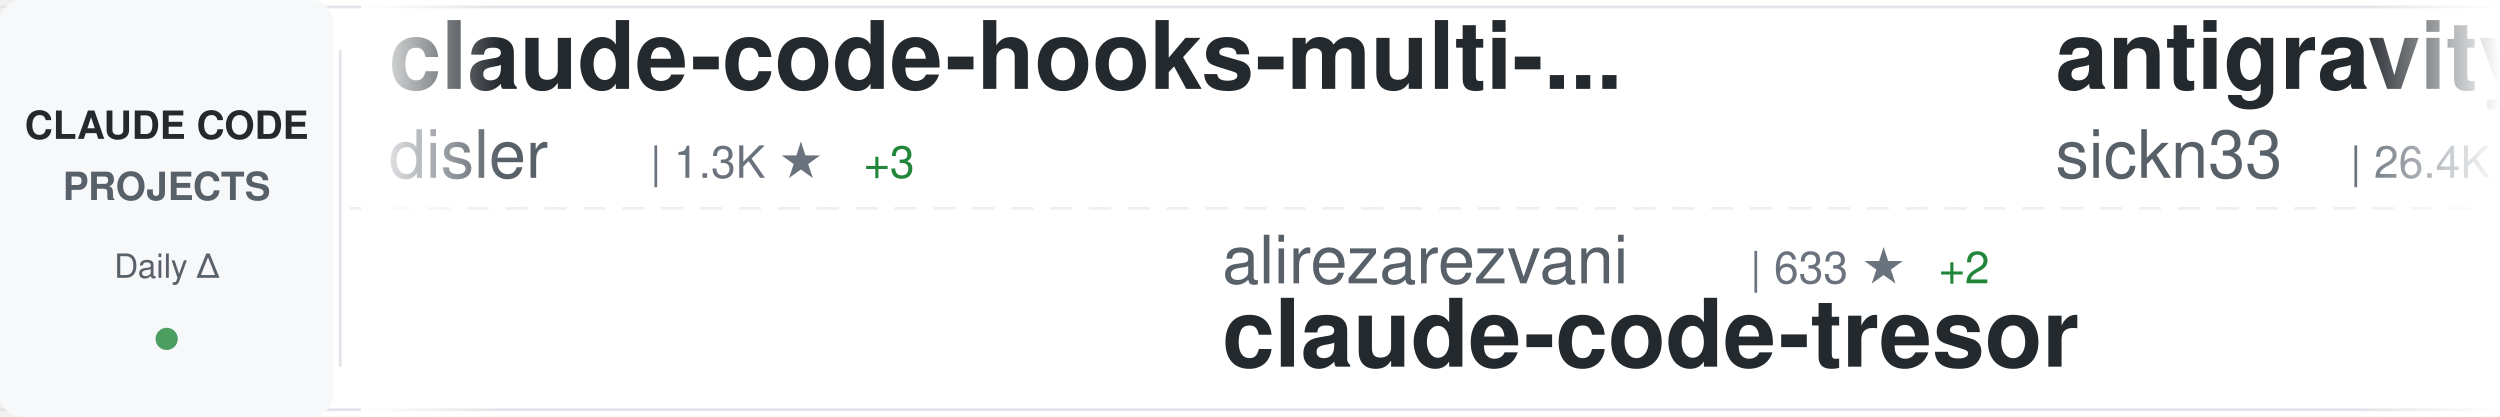
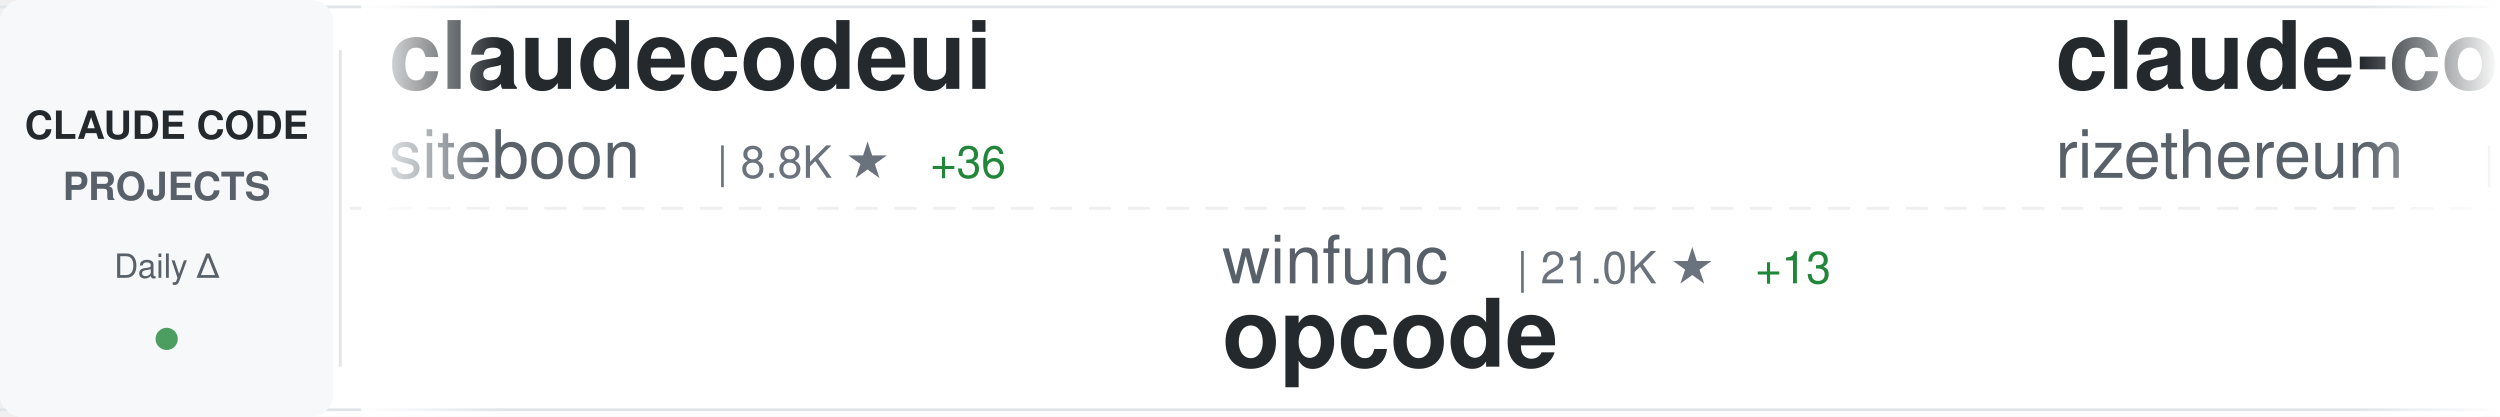
<svg xmlns="http://www.w3.org/2000/svg" width="900" height="150">
  <defs>
    <linearGradient id="awesomeLeftFade" x1="0%" y1="0%" x2="100%" y2="0%">
      <stop offset="0%" style="stop-color:#ffffff;stop-opacity:1" />
      <stop offset="100%" style="stop-color:#ffffff;stop-opacity:0" />
    </linearGradient>
    <linearGradient id="awesomeRightFade" x1="0%" y1="0%" x2="100%" y2="0%">
      <stop offset="0%" style="stop-color:#ffffff;stop-opacity:0" />
      <stop offset="100%" style="stop-color:#ffffff;stop-opacity:1" />
    </linearGradient>
  </defs>
  <rect width="900" height="150" fill="#ffffff" rx="8" />
  <rect x="0" y="2" width="900" height="1" fill="#e1e4e8" />
  <rect x="0" y="147" width="900" height="1" fill="#e1e4e8" />
  <line x1="0" y1="75" x2="900" y2="75" stroke="#e1e4e8" stroke-width="1" stroke-dasharray="8 6" opacity="0.6" />
  <rect x="0" y="0" width="120" height="150" fill="#f6f8fa" rx="8" />
  <text x="60" y="50" font-family="-apple-system, BlinkMacSystemFont, 'Segoe UI', Helvetica, Arial, sans-serif" font-size="14" font-weight="600" fill="#24292e" text-anchor="middle">CLAUDE CODE</text>
  <text x="60" y="72" font-family="-apple-system, BlinkMacSystemFont, 'Segoe UI', Helvetica, Arial, sans-serif" font-size="14" font-weight="600" fill="#586069" text-anchor="middle">PROJECTS</text>
  <text x="60" y="100" font-family="-apple-system, BlinkMacSystemFont, 'Segoe UI', Helvetica, Arial, sans-serif" font-size="12" font-weight="500" fill="#586069" text-anchor="middle">Daily Δ</text>
  <circle cx="60" cy="122" r="4" fill="#22863a" opacity="0.8" />
  <rect x="122" y="18" width="1" height="114" fill="#e1e4e8" />
  <clipPath id="awesomeTickerClip">
    <rect x="130" y="0" width="770" height="150" />
  </clipPath>
  <g clip-path="url(#awesomeTickerClip)">
    <g id="awesomeTickerItems">
      <animateTransform attributeName="transform" attributeType="XML" type="translate" from="0 0" to="-3000 0" dur="54s" repeatCount="indefinite" />
      <g transform="translate(0, 0)">
-         <text x="140" y="32" font-family="-apple-system, BlinkMacSystemFont, 'Segoe UI', Helvetica, Arial, sans-serif" font-size="34" font-weight="600" fill="#24292e">claude-code-hooks-multi-...</text>
-         <text x="140" y="64" font-family="-apple-system, BlinkMacSystemFont, 'Segoe UI', Helvetica, Arial, sans-serif" font-size="24" font-weight="400" fill="#586069">disler</text>
-         <text x="234" y="64" font-family="-apple-system, BlinkMacSystemFont, 'Segoe UI', Helvetica, Arial, sans-serif" font-size="16" font-weight="500" fill="#6a737d">| 1.3K ★</text>
-         <text x="311" y="64" font-family="-apple-system, BlinkMacSystemFont, 'Segoe UI', Helvetica, Arial, sans-serif" font-size="16" font-weight="500" fill="#22863a"> +3</text>
+         <text x="140" y="32" font-family="-apple-system, BlinkMacSystemFont, 'Segoe UI', Helvetica, Arial, sans-serif" font-size="34" font-weight="600" fill="#24292e">claudecodeui</text>
+         <text x="140" y="64" font-family="-apple-system, BlinkMacSystemFont, 'Segoe UI', Helvetica, Arial, sans-serif" font-size="24" font-weight="400" fill="#586069">siteboon</text>
+         <text x="258" y="64" font-family="-apple-system, BlinkMacSystemFont, 'Segoe UI', Helvetica, Arial, sans-serif" font-size="16" font-weight="500" fill="#6a737d">| 8.8K ★</text>
+         <text x="335" y="64" font-family="-apple-system, BlinkMacSystemFont, 'Segoe UI', Helvetica, Arial, sans-serif" font-size="16" font-weight="500" fill="#22863a"> +36</text>
      </g>
      <g transform="translate(300, 0)">
-         <text x="140" y="102" font-family="-apple-system, BlinkMacSystemFont, 'Segoe UI', Helvetica, Arial, sans-serif" font-size="24" font-weight="400" fill="#586069">alirezarezvani</text>
-         <text x="330" y="102" font-family="-apple-system, BlinkMacSystemFont, 'Segoe UI', Helvetica, Arial, sans-serif" font-size="16" font-weight="500" fill="#6a737d">| 633 ★</text>
-         <text x="398" y="102" font-family="-apple-system, BlinkMacSystemFont, 'Segoe UI', Helvetica, Arial, sans-serif" font-size="16" font-weight="500" fill="#22863a"> +2</text>
-         <text x="140" y="132" font-family="-apple-system, BlinkMacSystemFont, 'Segoe UI', Helvetica, Arial, sans-serif" font-size="34" font-weight="600" fill="#24292e">claude-code-tresor</text>
+         <text x="140" y="102" font-family="-apple-system, BlinkMacSystemFont, 'Segoe UI', Helvetica, Arial, sans-serif" font-size="24" font-weight="400" fill="#586069">winfunc</text>
+         <text x="246" y="102" font-family="-apple-system, BlinkMacSystemFont, 'Segoe UI', Helvetica, Arial, sans-serif" font-size="16" font-weight="500" fill="#6a737d">| 21.0K ★</text>
+         <text x="332" y="102" font-family="-apple-system, BlinkMacSystemFont, 'Segoe UI', Helvetica, Arial, sans-serif" font-size="16" font-weight="500" fill="#22863a"> +13</text>
+         <text x="140" y="132" font-family="-apple-system, BlinkMacSystemFont, 'Segoe UI', Helvetica, Arial, sans-serif" font-size="34" font-weight="600" fill="#24292e">opcode</text>
      </g>
      <g transform="translate(600, 0)">
-         <text x="140" y="32" font-family="-apple-system, BlinkMacSystemFont, 'Segoe UI', Helvetica, Arial, sans-serif" font-size="34" font-weight="600" fill="#24292e">antigravity-awesome-skil...</text>
-         <text x="140" y="64" font-family="-apple-system, BlinkMacSystemFont, 'Segoe UI', Helvetica, Arial, sans-serif" font-size="24" font-weight="400" fill="#586069">sickn33</text>
-         <text x="246" y="64" font-family="-apple-system, BlinkMacSystemFont, 'Segoe UI', Helvetica, Arial, sans-serif" font-size="16" font-weight="500" fill="#6a737d">| 26.4K ★</text>
-         <text x="332" y="64" font-family="-apple-system, BlinkMacSystemFont, 'Segoe UI', Helvetica, Arial, sans-serif" font-size="16" font-weight="500" fill="#22863a"> +227</text>
+         <text x="140" y="32" font-family="-apple-system, BlinkMacSystemFont, 'Segoe UI', Helvetica, Arial, sans-serif" font-size="34" font-weight="600" fill="#24292e">claude-code-requirements...</text>
+         <text x="140" y="64" font-family="-apple-system, BlinkMacSystemFont, 'Segoe UI', Helvetica, Arial, sans-serif" font-size="24" font-weight="400" fill="#586069">rizethereum</text>
+         <text x="294" y="64" font-family="-apple-system, BlinkMacSystemFont, 'Segoe UI', Helvetica, Arial, sans-serif" font-size="16" font-weight="500" fill="#6a737d">| 1.8K ★</text>
      </g>
      <g transform="translate(900, 0)">
-         <text x="140" y="102" font-family="-apple-system, BlinkMacSystemFont, 'Segoe UI', Helvetica, Arial, sans-serif" font-size="24" font-weight="400" fill="#586069">KimYx0207</text>
-         <text x="270" y="102" font-family="-apple-system, BlinkMacSystemFont, 'Segoe UI', Helvetica, Arial, sans-serif" font-size="16" font-weight="500" fill="#6a737d">| 2.2K ★</text>
-         <text x="347" y="102" font-family="-apple-system, BlinkMacSystemFont, 'Segoe UI', Helvetica, Arial, sans-serif" font-size="16" font-weight="500" fill="#22863a"> +11</text>
-         <text x="140" y="132" font-family="-apple-system, BlinkMacSystemFont, 'Segoe UI', Helvetica, Arial, sans-serif" font-size="34" font-weight="600" fill="#24292e">Claude-Code-x-OpenClaw-G...</text>
+         <text x="140" y="102" font-family="-apple-system, BlinkMacSystemFont, 'Segoe UI', Helvetica, Arial, sans-serif" font-size="24" font-weight="400" fill="#586069">centminmod</text>
+         <text x="282" y="102" font-family="-apple-system, BlinkMacSystemFont, 'Segoe UI', Helvetica, Arial, sans-serif" font-size="16" font-weight="500" fill="#6a737d">| 2.1K ★</text>
+         <text x="359" y="102" font-family="-apple-system, BlinkMacSystemFont, 'Segoe UI', Helvetica, Arial, sans-serif" font-size="16" font-weight="500" fill="#22863a"> +2</text>
+         <text x="140" y="132" font-family="-apple-system, BlinkMacSystemFont, 'Segoe UI', Helvetica, Arial, sans-serif" font-size="34" font-weight="600" fill="#24292e">my-claude-code-setup</text>
      </g>
      <g transform="translate(1200, 0)">
-         <text x="140" y="32" font-family="-apple-system, BlinkMacSystemFont, 'Segoe UI', Helvetica, Arial, sans-serif" font-size="34" font-weight="600" fill="#24292e">happy</text>
-         <text x="140" y="64" font-family="-apple-system, BlinkMacSystemFont, 'Segoe UI', Helvetica, Arial, sans-serif" font-size="24" font-weight="400" fill="#586069">slopus</text>
-         <text x="234" y="64" font-family="-apple-system, BlinkMacSystemFont, 'Segoe UI', Helvetica, Arial, sans-serif" font-size="16" font-weight="500" fill="#6a737d">| 15.9K ★</text>
-         <text x="320" y="64" font-family="-apple-system, BlinkMacSystemFont, 'Segoe UI', Helvetica, Arial, sans-serif" font-size="16" font-weight="500" fill="#22863a"> +71</text>
+         <text x="140" y="32" font-family="-apple-system, BlinkMacSystemFont, 'Segoe UI', Helvetica, Arial, sans-serif" font-size="34" font-weight="600" fill="#24292e">claude-code-system-promp...</text>
+         <text x="140" y="64" font-family="-apple-system, BlinkMacSystemFont, 'Segoe UI', Helvetica, Arial, sans-serif" font-size="24" font-weight="400" fill="#586069">Piebald-AI</text>
+         <text x="282" y="64" font-family="-apple-system, BlinkMacSystemFont, 'Segoe UI', Helvetica, Arial, sans-serif" font-size="16" font-weight="500" fill="#6a737d">| 6.3K ★</text>
+         <text x="359" y="64" font-family="-apple-system, BlinkMacSystemFont, 'Segoe UI', Helvetica, Arial, sans-serif" font-size="16" font-weight="500" fill="#22863a"> +38</text>
      </g>
      <g transform="translate(1500, 0)">
-         <text x="140" y="102" font-family="-apple-system, BlinkMacSystemFont, 'Segoe UI', Helvetica, Arial, sans-serif" font-size="24" font-weight="400" fill="#586069">steipete</text>
-         <text x="258" y="102" font-family="-apple-system, BlinkMacSystemFont, 'Segoe UI', Helvetica, Arial, sans-serif" font-size="16" font-weight="500" fill="#6a737d">| 1.2K ★</text>
-         <text x="335" y="102" font-family="-apple-system, BlinkMacSystemFont, 'Segoe UI', Helvetica, Arial, sans-serif" font-size="16" font-weight="500" fill="#22863a"> +7</text>
-         <text x="140" y="132" font-family="-apple-system, BlinkMacSystemFont, 'Segoe UI', Helvetica, Arial, sans-serif" font-size="34" font-weight="600" fill="#24292e">claude-code-mcp</text>
+         <text x="140" y="102" font-family="-apple-system, BlinkMacSystemFont, 'Segoe UI', Helvetica, Arial, sans-serif" font-size="24" font-weight="400" fill="#586069">ComposioHQ</text>
+         <text x="282" y="102" font-family="-apple-system, BlinkMacSystemFont, 'Segoe UI', Helvetica, Arial, sans-serif" font-size="16" font-weight="500" fill="#6a737d">| 46.7K ★</text>
+         <text x="368" y="102" font-family="-apple-system, BlinkMacSystemFont, 'Segoe UI', Helvetica, Arial, sans-serif" font-size="16" font-weight="500" fill="#22863a"> +252</text>
+         <text x="140" y="132" font-family="-apple-system, BlinkMacSystemFont, 'Segoe UI', Helvetica, Arial, sans-serif" font-size="34" font-weight="600" fill="#24292e">awesome-claude-skills</text>
      </g>
      <g transform="translate(1800, 0)">
-         <text x="140" y="32" font-family="-apple-system, BlinkMacSystemFont, 'Segoe UI', Helvetica, Arial, sans-serif" font-size="34" font-weight="600" fill="#24292e">ClaudeCodeAgents</text>
-         <text x="140" y="64" font-family="-apple-system, BlinkMacSystemFont, 'Segoe UI', Helvetica, Arial, sans-serif" font-size="24" font-weight="400" fill="#586069">darcyegb</text>
-         <text x="258" y="64" font-family="-apple-system, BlinkMacSystemFont, 'Segoe UI', Helvetica, Arial, sans-serif" font-size="16" font-weight="500" fill="#6a737d">| 611 ★</text>
+         <text x="140" y="32" font-family="-apple-system, BlinkMacSystemFont, 'Segoe UI', Helvetica, Arial, sans-serif" font-size="34" font-weight="600" fill="#24292e">claude-agent-sdk-python</text>
+         <text x="140" y="64" font-family="-apple-system, BlinkMacSystemFont, 'Segoe UI', Helvetica, Arial, sans-serif" font-size="24" font-weight="400" fill="#586069">anthropics</text>
+         <text x="282" y="64" font-family="-apple-system, BlinkMacSystemFont, 'Segoe UI', Helvetica, Arial, sans-serif" font-size="16" font-weight="500" fill="#6a737d">| 5.6K ★</text>
+         <text x="359" y="64" font-family="-apple-system, BlinkMacSystemFont, 'Segoe UI', Helvetica, Arial, sans-serif" font-size="16" font-weight="500" fill="#22863a"> +25</text>
      </g>
      <g transform="translate(2100, 0)">
-         <text x="140" y="102" font-family="-apple-system, BlinkMacSystemFont, 'Segoe UI', Helvetica, Arial, sans-serif" font-size="24" font-weight="400" fill="#586069">JessyTsui</text>
-         <text x="270" y="102" font-family="-apple-system, BlinkMacSystemFont, 'Segoe UI', Helvetica, Arial, sans-serif" font-size="16" font-weight="500" fill="#6a737d">| 1.2K ★</text>
-         <text x="347" y="102" font-family="-apple-system, BlinkMacSystemFont, 'Segoe UI', Helvetica, Arial, sans-serif" font-size="16" font-weight="500" fill="#22863a"> +3</text>
-         <text x="140" y="132" font-family="-apple-system, BlinkMacSystemFont, 'Segoe UI', Helvetica, Arial, sans-serif" font-size="34" font-weight="600" fill="#24292e">Claude-Code-Remote</text>
+         <text x="140" y="102" font-family="-apple-system, BlinkMacSystemFont, 'Segoe UI', Helvetica, Arial, sans-serif" font-size="24" font-weight="400" fill="#586069">greggh</text>
+         <text x="234" y="102" font-family="-apple-system, BlinkMacSystemFont, 'Segoe UI', Helvetica, Arial, sans-serif" font-size="16" font-weight="500" fill="#6a737d">| 1.9K ★</text>
+         <text x="311" y="102" font-family="-apple-system, BlinkMacSystemFont, 'Segoe UI', Helvetica, Arial, sans-serif" font-size="16" font-weight="500" fill="#22863a"> +2</text>
+         <text x="140" y="132" font-family="-apple-system, BlinkMacSystemFont, 'Segoe UI', Helvetica, Arial, sans-serif" font-size="34" font-weight="600" fill="#24292e">claude-code.nvim</text>
      </g>
      <g transform="translate(2400, 0)">
-         <text x="140" y="32" font-family="-apple-system, BlinkMacSystemFont, 'Segoe UI', Helvetica, Arial, sans-serif" font-size="34" font-weight="600" fill="#24292e">oh-my-claudecode</text>
-         <text x="140" y="64" font-family="-apple-system, BlinkMacSystemFont, 'Segoe UI', Helvetica, Arial, sans-serif" font-size="24" font-weight="400" fill="#586069">Yeachan-Heo</text>
-         <text x="294" y="64" font-family="-apple-system, BlinkMacSystemFont, 'Segoe UI', Helvetica, Arial, sans-serif" font-size="16" font-weight="500" fill="#6a737d">| 10.8K ★</text>
-         <text x="380" y="64" font-family="-apple-system, BlinkMacSystemFont, 'Segoe UI', Helvetica, Arial, sans-serif" font-size="16" font-weight="500" fill="#22863a"> +128</text>
+         <text x="140" y="32" font-family="-apple-system, BlinkMacSystemFont, 'Segoe UI', Helvetica, Arial, sans-serif" font-size="34" font-weight="600" fill="#24292e">claude-code-guide</text>
+         <text x="140" y="64" font-family="-apple-system, BlinkMacSystemFont, 'Segoe UI', Helvetica, Arial, sans-serif" font-size="24" font-weight="400" fill="#586069">zebbern</text>
+         <text x="246" y="64" font-family="-apple-system, BlinkMacSystemFont, 'Segoe UI', Helvetica, Arial, sans-serif" font-size="16" font-weight="500" fill="#6a737d">| 3.7K ★</text>
+         <text x="323" y="64" font-family="-apple-system, BlinkMacSystemFont, 'Segoe UI', Helvetica, Arial, sans-serif" font-size="16" font-weight="500" fill="#22863a"> +6</text>
      </g>
      <g transform="translate(2700, 0)">
-         <text x="140" y="102" font-family="-apple-system, BlinkMacSystemFont, 'Segoe UI', Helvetica, Arial, sans-serif" font-size="24" font-weight="400" fill="#586069">manzaltu</text>
-         <text x="258" y="102" font-family="-apple-system, BlinkMacSystemFont, 'Segoe UI', Helvetica, Arial, sans-serif" font-size="16" font-weight="500" fill="#6a737d">| 1.4K ★</text>
-         <text x="335" y="102" font-family="-apple-system, BlinkMacSystemFont, 'Segoe UI', Helvetica, Arial, sans-serif" font-size="16" font-weight="500" fill="#22863a"> +2</text>
-         <text x="140" y="132" font-family="-apple-system, BlinkMacSystemFont, 'Segoe UI', Helvetica, Arial, sans-serif" font-size="34" font-weight="600" fill="#24292e">claude-code-ide.el</text>
+         <text x="140" y="102" font-family="-apple-system, BlinkMacSystemFont, 'Segoe UI', Helvetica, Arial, sans-serif" font-size="24" font-weight="400" fill="#586069">shanraisshan</text>
+         <text x="306" y="102" font-family="-apple-system, BlinkMacSystemFont, 'Segoe UI', Helvetica, Arial, sans-serif" font-size="16" font-weight="500" fill="#6a737d">| 20.1K ★</text>
+         <text x="392" y="102" font-family="-apple-system, BlinkMacSystemFont, 'Segoe UI', Helvetica, Arial, sans-serif" font-size="16" font-weight="500" fill="#22863a"> +501</text>
+         <text x="140" y="132" font-family="-apple-system, BlinkMacSystemFont, 'Segoe UI', Helvetica, Arial, sans-serif" font-size="34" font-weight="600" fill="#24292e">claude-code-best-practic...</text>
      </g>
      <g transform="translate(3000, 0)">
-         <text x="140" y="32" font-family="-apple-system, BlinkMacSystemFont, 'Segoe UI', Helvetica, Arial, sans-serif" font-size="34" font-weight="600" fill="#24292e">claude-code-hooks-multi-...</text>
-         <text x="140" y="64" font-family="-apple-system, BlinkMacSystemFont, 'Segoe UI', Helvetica, Arial, sans-serif" font-size="24" font-weight="400" fill="#586069">disler</text>
-         <text x="234" y="64" font-family="-apple-system, BlinkMacSystemFont, 'Segoe UI', Helvetica, Arial, sans-serif" font-size="16" font-weight="500" fill="#6a737d">| 1.3K ★</text>
-         <text x="311" y="64" font-family="-apple-system, BlinkMacSystemFont, 'Segoe UI', Helvetica, Arial, sans-serif" font-size="16" font-weight="500" fill="#22863a"> +3</text>
+         <text x="140" y="32" font-family="-apple-system, BlinkMacSystemFont, 'Segoe UI', Helvetica, Arial, sans-serif" font-size="34" font-weight="600" fill="#24292e">claudecodeui</text>
+         <text x="140" y="64" font-family="-apple-system, BlinkMacSystemFont, 'Segoe UI', Helvetica, Arial, sans-serif" font-size="24" font-weight="400" fill="#586069">siteboon</text>
+         <text x="258" y="64" font-family="-apple-system, BlinkMacSystemFont, 'Segoe UI', Helvetica, Arial, sans-serif" font-size="16" font-weight="500" fill="#6a737d">| 8.8K ★</text>
+         <text x="335" y="64" font-family="-apple-system, BlinkMacSystemFont, 'Segoe UI', Helvetica, Arial, sans-serif" font-size="16" font-weight="500" fill="#22863a"> +36</text>
      </g>
      <g transform="translate(3300, 0)">
-         <text x="140" y="102" font-family="-apple-system, BlinkMacSystemFont, 'Segoe UI', Helvetica, Arial, sans-serif" font-size="24" font-weight="400" fill="#586069">alirezarezvani</text>
-         <text x="330" y="102" font-family="-apple-system, BlinkMacSystemFont, 'Segoe UI', Helvetica, Arial, sans-serif" font-size="16" font-weight="500" fill="#6a737d">| 633 ★</text>
-         <text x="398" y="102" font-family="-apple-system, BlinkMacSystemFont, 'Segoe UI', Helvetica, Arial, sans-serif" font-size="16" font-weight="500" fill="#22863a"> +2</text>
-         <text x="140" y="132" font-family="-apple-system, BlinkMacSystemFont, 'Segoe UI', Helvetica, Arial, sans-serif" font-size="34" font-weight="600" fill="#24292e">claude-code-tresor</text>
+         <text x="140" y="102" font-family="-apple-system, BlinkMacSystemFont, 'Segoe UI', Helvetica, Arial, sans-serif" font-size="24" font-weight="400" fill="#586069">winfunc</text>
+         <text x="246" y="102" font-family="-apple-system, BlinkMacSystemFont, 'Segoe UI', Helvetica, Arial, sans-serif" font-size="16" font-weight="500" fill="#6a737d">| 21.0K ★</text>
+         <text x="332" y="102" font-family="-apple-system, BlinkMacSystemFont, 'Segoe UI', Helvetica, Arial, sans-serif" font-size="16" font-weight="500" fill="#22863a"> +13</text>
+         <text x="140" y="132" font-family="-apple-system, BlinkMacSystemFont, 'Segoe UI', Helvetica, Arial, sans-serif" font-size="34" font-weight="600" fill="#24292e">opcode</text>
      </g>
      <g transform="translate(3600, 0)">
-         <text x="140" y="32" font-family="-apple-system, BlinkMacSystemFont, 'Segoe UI', Helvetica, Arial, sans-serif" font-size="34" font-weight="600" fill="#24292e">antigravity-awesome-skil...</text>
-         <text x="140" y="64" font-family="-apple-system, BlinkMacSystemFont, 'Segoe UI', Helvetica, Arial, sans-serif" font-size="24" font-weight="400" fill="#586069">sickn33</text>
-         <text x="246" y="64" font-family="-apple-system, BlinkMacSystemFont, 'Segoe UI', Helvetica, Arial, sans-serif" font-size="16" font-weight="500" fill="#6a737d">| 26.4K ★</text>
-         <text x="332" y="64" font-family="-apple-system, BlinkMacSystemFont, 'Segoe UI', Helvetica, Arial, sans-serif" font-size="16" font-weight="500" fill="#22863a"> +227</text>
+         <text x="140" y="32" font-family="-apple-system, BlinkMacSystemFont, 'Segoe UI', Helvetica, Arial, sans-serif" font-size="34" font-weight="600" fill="#24292e">claude-code-requirements...</text>
+         <text x="140" y="64" font-family="-apple-system, BlinkMacSystemFont, 'Segoe UI', Helvetica, Arial, sans-serif" font-size="24" font-weight="400" fill="#586069">rizethereum</text>
+         <text x="294" y="64" font-family="-apple-system, BlinkMacSystemFont, 'Segoe UI', Helvetica, Arial, sans-serif" font-size="16" font-weight="500" fill="#6a737d">| 1.8K ★</text>
      </g>
      <g transform="translate(3900, 0)">
-         <text x="140" y="102" font-family="-apple-system, BlinkMacSystemFont, 'Segoe UI', Helvetica, Arial, sans-serif" font-size="24" font-weight="400" fill="#586069">KimYx0207</text>
-         <text x="270" y="102" font-family="-apple-system, BlinkMacSystemFont, 'Segoe UI', Helvetica, Arial, sans-serif" font-size="16" font-weight="500" fill="#6a737d">| 2.2K ★</text>
-         <text x="347" y="102" font-family="-apple-system, BlinkMacSystemFont, 'Segoe UI', Helvetica, Arial, sans-serif" font-size="16" font-weight="500" fill="#22863a"> +11</text>
-         <text x="140" y="132" font-family="-apple-system, BlinkMacSystemFont, 'Segoe UI', Helvetica, Arial, sans-serif" font-size="34" font-weight="600" fill="#24292e">Claude-Code-x-OpenClaw-G...</text>
+         <text x="140" y="102" font-family="-apple-system, BlinkMacSystemFont, 'Segoe UI', Helvetica, Arial, sans-serif" font-size="24" font-weight="400" fill="#586069">centminmod</text>
+         <text x="282" y="102" font-family="-apple-system, BlinkMacSystemFont, 'Segoe UI', Helvetica, Arial, sans-serif" font-size="16" font-weight="500" fill="#6a737d">| 2.1K ★</text>
+         <text x="359" y="102" font-family="-apple-system, BlinkMacSystemFont, 'Segoe UI', Helvetica, Arial, sans-serif" font-size="16" font-weight="500" fill="#22863a"> +2</text>
+         <text x="140" y="132" font-family="-apple-system, BlinkMacSystemFont, 'Segoe UI', Helvetica, Arial, sans-serif" font-size="34" font-weight="600" fill="#24292e">my-claude-code-setup</text>
      </g>
    </g>
  </g>
  <rect x="130" y="0" width="50" height="150" fill="url(#awesomeLeftFade)" />
  <rect x="850" y="0" width="50" height="150" fill="url(#awesomeRightFade)" />
</svg>
